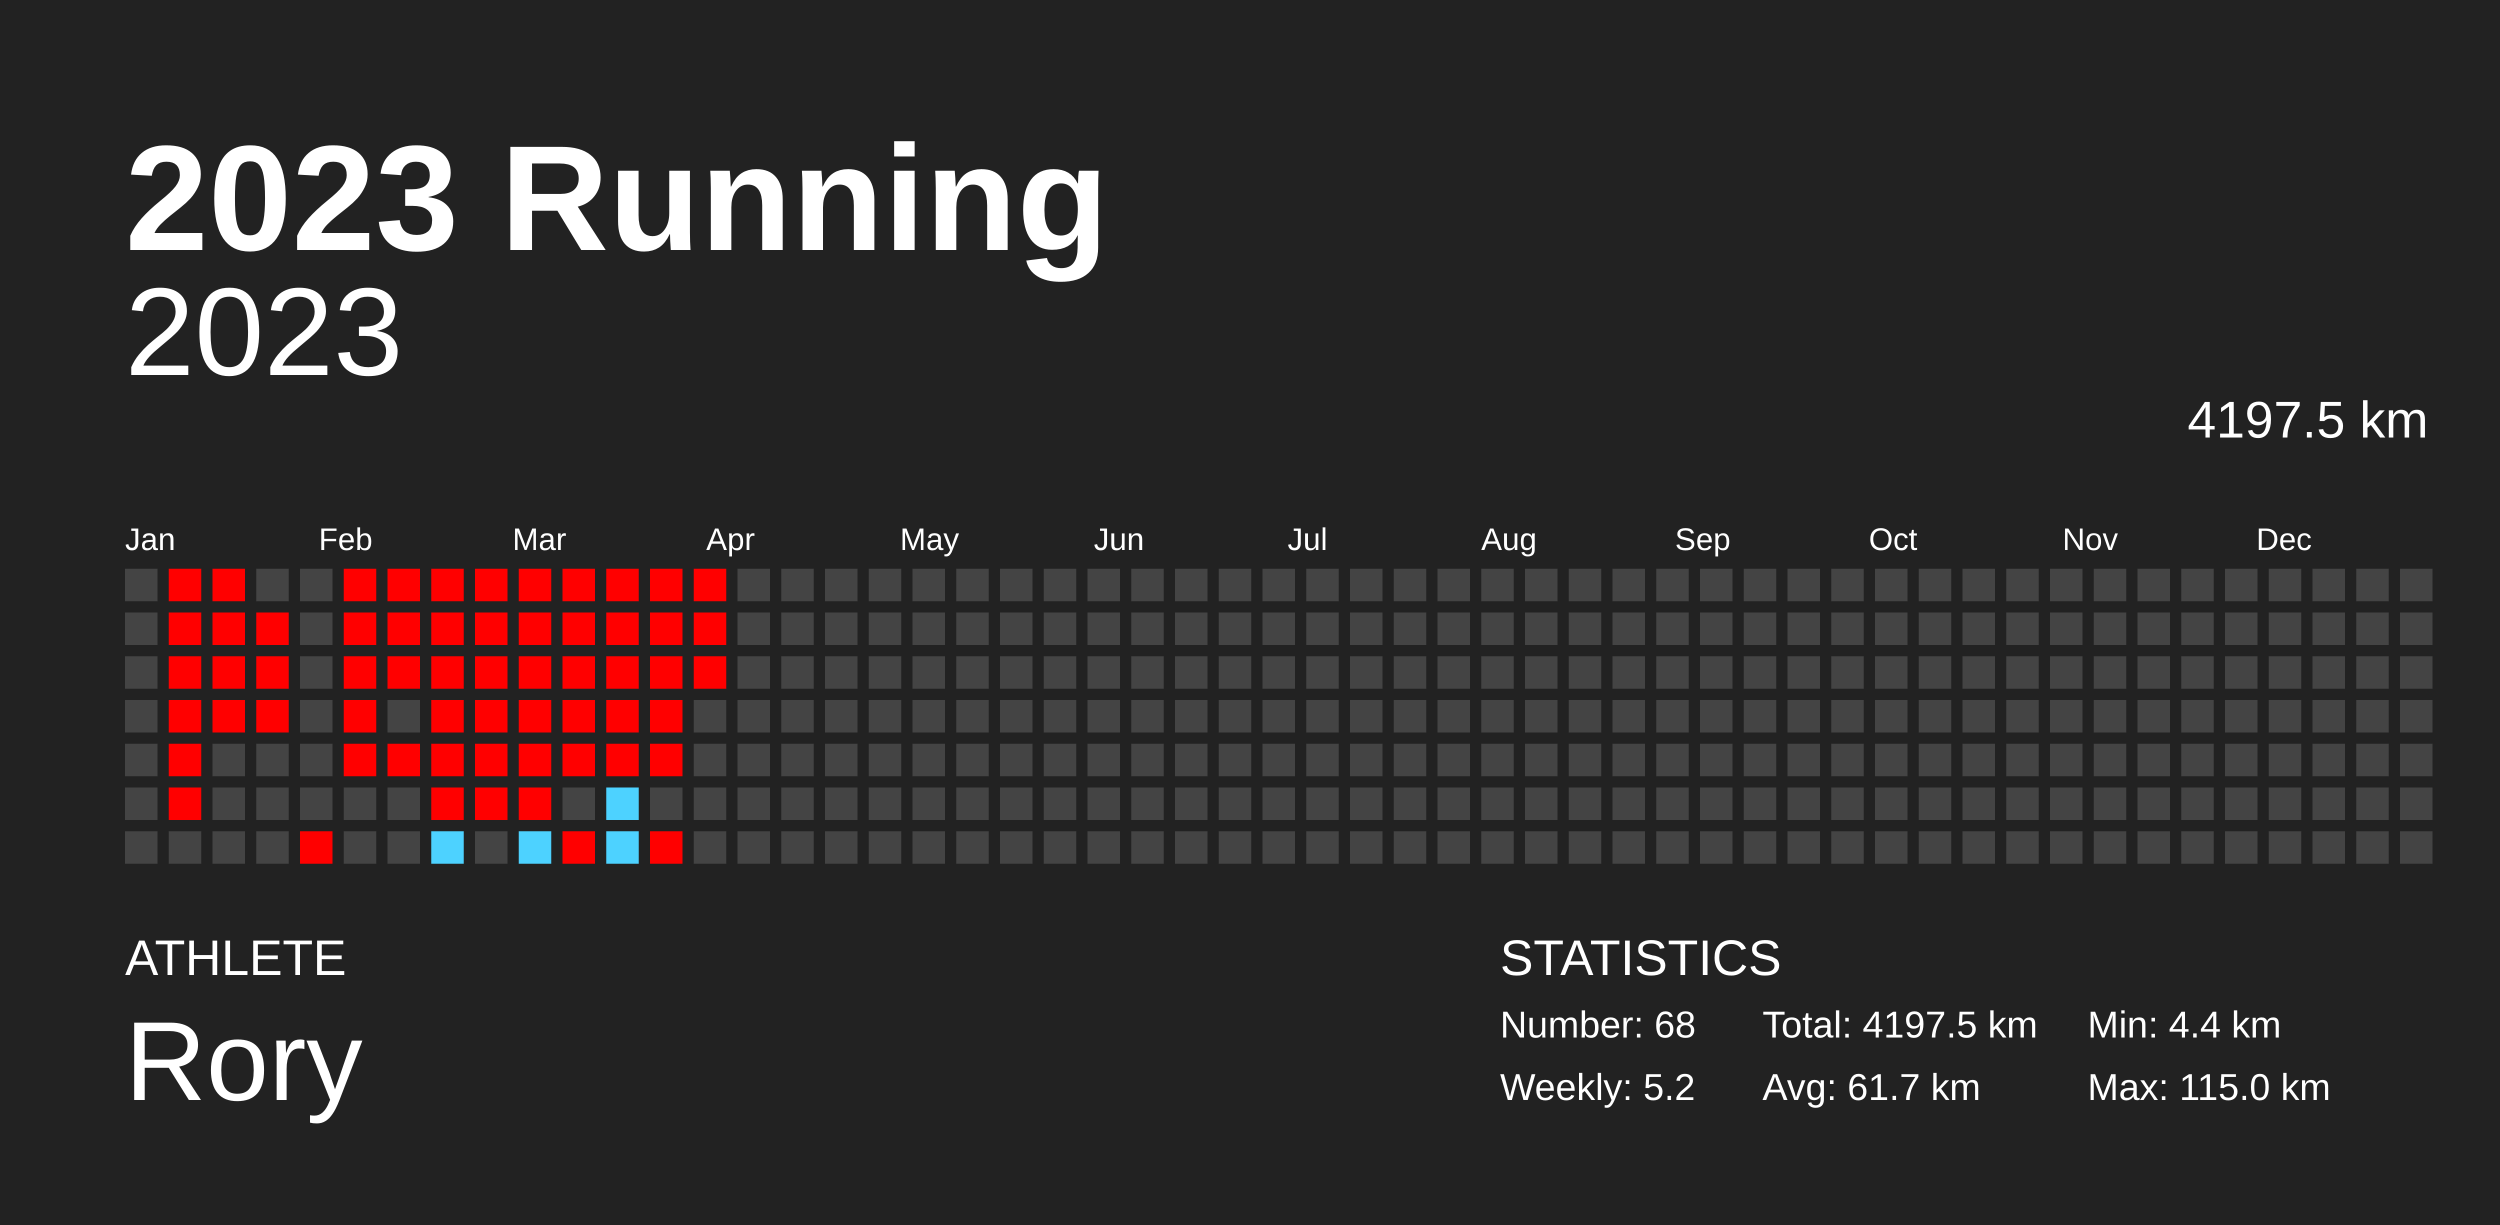
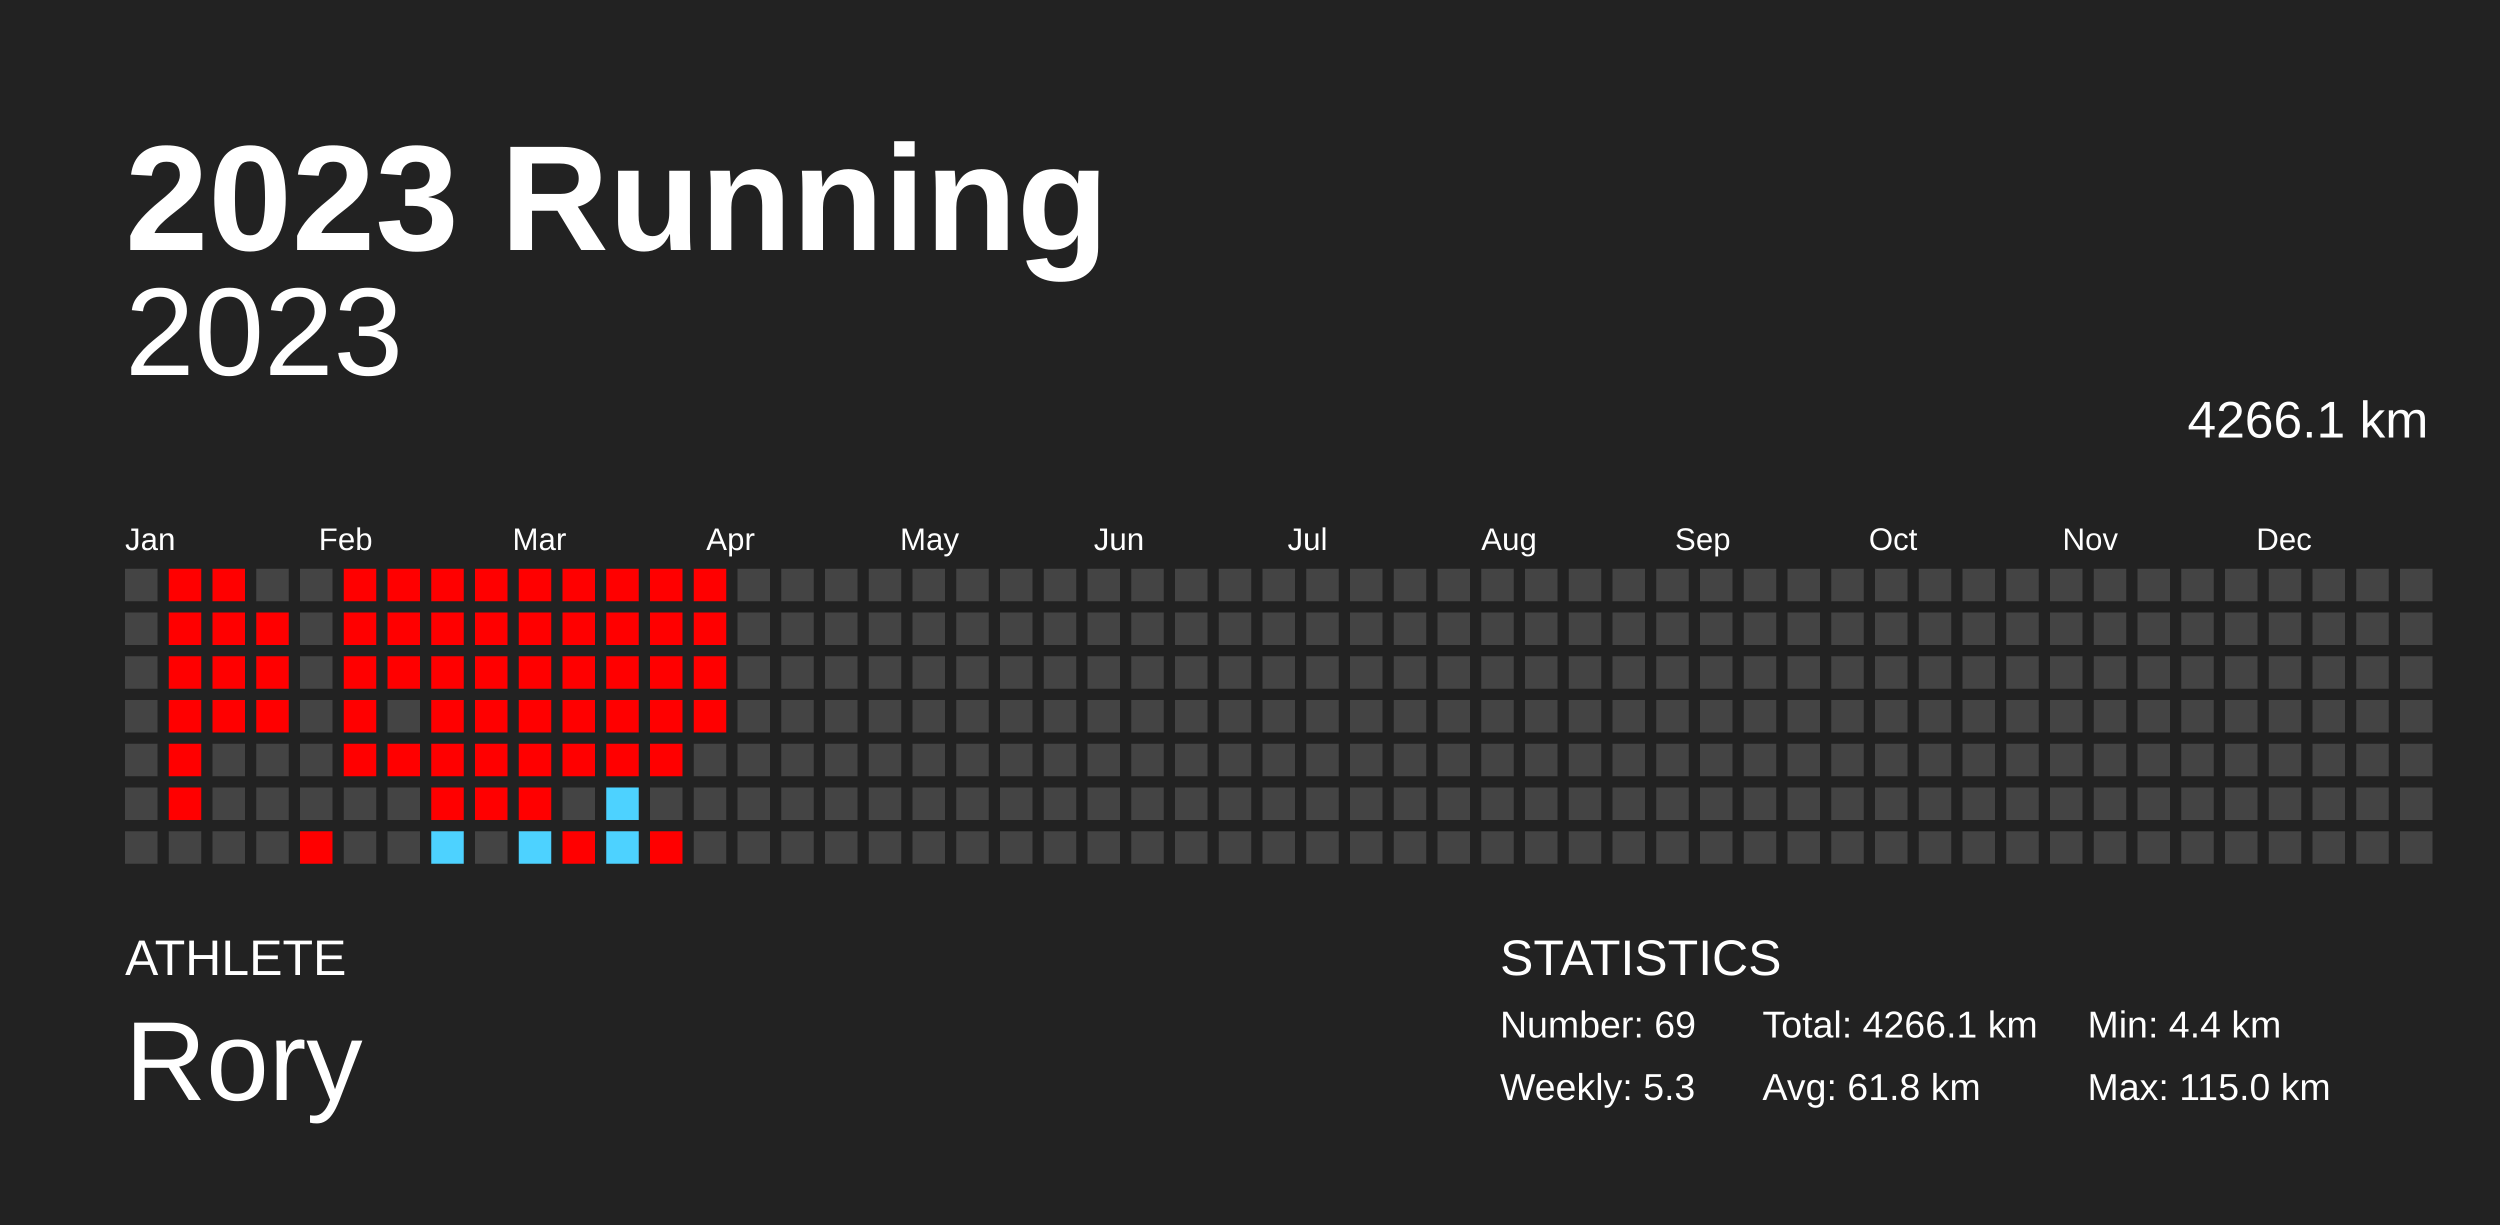
<svg xmlns="http://www.w3.org/2000/svg" baseProfile="full" height="98mm" version="1.1" viewBox="0,0,200,98" width="200mm">
  <defs />
  <rect fill="#222222" height="98" width="200" x="0" y="0" />
  <text fill="#FFFFFF" style="font-size:12px; font-family:Arial; font-weight:bold;" x="10" y="20">2023 Running</text>
  <text fill="#FFFFFF" style="font-size:4px; font-family:Arial" x="10" y="78">ATHLETE</text>
  <text fill="#FFFFFF" style="font-size:9px; font-family:Arial" x="10" y="88">Rory</text>
  <text fill="#FFFFFF" style="font-size:4px; font-family:Arial" x="120" y="78">STATISTICS</text>
-   <text fill="#FFFFFF" style="font-size:3px; font-family:Arial" x="120" y="83">Number: 68</text>
-   <text fill="#FFFFFF" style="font-size:3px; font-family:Arial" x="120" y="88">Weekly: 5.2</text>
-   <text fill="#FFFFFF" style="font-size:3px; font-family:Arial" x="141" y="83">Total: 4197.5 km</text>
-   <text fill="#FFFFFF" style="font-size:3px; font-family:Arial" x="141" y="88">Avg: 61.7 km</text>
+   <text fill="#FFFFFF" style="font-size:3px; font-family:Arial" x="120" y="83">Number: 69</text>
+   <text fill="#FFFFFF" style="font-size:3px; font-family:Arial" x="120" y="88">Weekly: 5.3</text>
+   <text fill="#FFFFFF" style="font-size:3px; font-family:Arial" x="141" y="83">Total: 4266.1 km</text>
+   <text fill="#FFFFFF" style="font-size:3px; font-family:Arial" x="141" y="88">Avg: 61.8 km</text>
  <text fill="#FFFFFF" style="font-size:3px; font-family:Arial" x="167" y="83">Min: 4.4 km</text>
  <text fill="#FFFFFF" style="font-size:3px; font-family:Arial" x="167" y="88">Max: 115.0 km</text>
  <text alignment-baseline="hanging" fill="#FFFFFF" style="font-size:10.0px; font-family:Arial;" x="10" y="30">2023</text>
-   <text alignment-baseline="hanging" fill="#FFFFFF" style="font-size:4.125px; font-family:Arial;" x="175" y="35">4197.5 km</text>
+   <text alignment-baseline="hanging" fill="#FFFFFF" style="font-size:4.125px; font-family:Arial;" x="175" y="35">4266.1 km</text>
  <text fill="#FFFFFF" style="font-size:2.5px; font-family:Arial" x="10.0" y="44">Jan</text>
  <text fill="#FFFFFF" style="font-size:2.5px; font-family:Arial" x="25.5" y="44">Feb</text>
  <text fill="#FFFFFF" style="font-size:2.5px; font-family:Arial" x="41.0" y="44">Mar</text>
  <text fill="#FFFFFF" style="font-size:2.5px; font-family:Arial" x="56.5" y="44">Apr</text>
  <text fill="#FFFFFF" style="font-size:2.5px; font-family:Arial" x="72.0" y="44">May</text>
  <text fill="#FFFFFF" style="font-size:2.5px; font-family:Arial" x="87.5" y="44">Jun</text>
  <text fill="#FFFFFF" style="font-size:2.5px; font-family:Arial" x="103.0" y="44">Jul</text>
  <text fill="#FFFFFF" style="font-size:2.5px; font-family:Arial" x="118.5" y="44">Aug</text>
  <text fill="#FFFFFF" style="font-size:2.5px; font-family:Arial" x="134.0" y="44">Sep</text>
  <text fill="#FFFFFF" style="font-size:2.5px; font-family:Arial" x="149.5" y="44">Oct</text>
  <text fill="#FFFFFF" style="font-size:2.5px; font-family:Arial" x="165.0" y="44">Nov</text>
  <text fill="#FFFFFF" style="font-size:2.5px; font-family:Arial" x="180.5" y="44">Dec</text>
  <rect fill="#444444" height="2.6" width="2.6" x="10.0" y="45.5" />
  <rect fill="#444444" height="2.6" width="2.6" x="10.0" y="49.0" />
  <rect fill="#444444" height="2.6" width="2.6" x="10.0" y="52.5" />
  <rect fill="#444444" height="2.6" width="2.6" x="10.0" y="56.0" />
  <rect fill="#444444" height="2.6" width="2.6" x="10.0" y="59.5" />
  <rect fill="#444444" height="2.6" width="2.6" x="10.0" y="63.0" />
  <rect fill="#444444" height="2.6" width="2.6" x="10.0" y="66.5" />
  <rect fill="red" height="2.6" width="2.6" x="13.5" y="45.5" />
  <rect fill="red" height="2.6" width="2.6" x="13.5" y="49.0" />
  <rect fill="red" height="2.6" width="2.6" x="13.5" y="52.5" />
  <rect fill="red" height="2.6" width="2.6" x="13.5" y="56.0" />
  <rect fill="red" height="2.6" width="2.6" x="13.5" y="59.5" />
  <rect fill="red" height="2.6" width="2.6" x="13.5" y="63.0" />
  <rect fill="#444444" height="2.6" width="2.6" x="13.5" y="66.5" />
  <rect fill="red" height="2.6" width="2.6" x="17.0" y="45.5" />
  <rect fill="red" height="2.6" width="2.6" x="17.0" y="49.0" />
  <rect fill="red" height="2.6" width="2.6" x="17.0" y="52.5" />
  <rect fill="red" height="2.6" width="2.6" x="17.0" y="56.0" />
  <rect fill="#444444" height="2.6" width="2.6" x="17.0" y="59.5" />
  <rect fill="#444444" height="2.6" width="2.6" x="17.0" y="63.0" />
  <rect fill="#444444" height="2.6" width="2.6" x="17.0" y="66.5" />
  <rect fill="#444444" height="2.6" width="2.6" x="20.5" y="45.5" />
  <rect fill="red" height="2.6" width="2.6" x="20.5" y="49.0" />
  <rect fill="red" height="2.6" width="2.6" x="20.5" y="52.5" />
  <rect fill="red" height="2.6" width="2.6" x="20.5" y="56.0" />
  <rect fill="#444444" height="2.6" width="2.6" x="20.5" y="59.5" />
  <rect fill="#444444" height="2.6" width="2.6" x="20.5" y="63.0" />
  <rect fill="#444444" height="2.6" width="2.6" x="20.5" y="66.5" />
  <rect fill="#444444" height="2.6" width="2.6" x="24.0" y="45.5" />
  <rect fill="#444444" height="2.6" width="2.6" x="24.0" y="49.0" />
  <rect fill="#444444" height="2.6" width="2.6" x="24.0" y="52.5" />
  <rect fill="#444444" height="2.6" width="2.6" x="24.0" y="56.0" />
  <rect fill="#444444" height="2.6" width="2.6" x="24.0" y="59.5" />
  <rect fill="#444444" height="2.6" width="2.6" x="24.0" y="63.0" />
  <rect fill="red" height="2.6" width="2.6" x="24.0" y="66.5" />
  <rect fill="red" height="2.6" width="2.6" x="27.5" y="45.5" />
  <rect fill="red" height="2.6" width="2.6" x="27.5" y="49.0" />
  <rect fill="red" height="2.6" width="2.6" x="27.5" y="52.5" />
  <rect fill="red" height="2.6" width="2.6" x="27.5" y="56.0" />
  <rect fill="red" height="2.6" width="2.6" x="27.5" y="59.5" />
  <rect fill="#444444" height="2.6" width="2.6" x="27.5" y="63.0" />
  <rect fill="#444444" height="2.6" width="2.6" x="27.5" y="66.5" />
  <rect fill="red" height="2.6" width="2.6" x="31.0" y="45.5" />
  <rect fill="red" height="2.6" width="2.6" x="31.0" y="49.0" />
  <rect fill="red" height="2.6" width="2.6" x="31.0" y="52.5" />
  <rect fill="#444444" height="2.6" width="2.6" x="31.0" y="56.0" />
  <rect fill="red" height="2.6" width="2.6" x="31.0" y="59.5" />
  <rect fill="#444444" height="2.6" width="2.6" x="31.0" y="63.0" />
  <rect fill="#444444" height="2.6" width="2.6" x="31.0" y="66.5" />
  <rect fill="red" height="2.6" width="2.6" x="34.5" y="45.5" />
  <rect fill="red" height="2.6" width="2.6" x="34.5" y="49.0" />
  <rect fill="red" height="2.6" width="2.6" x="34.5" y="52.5" />
  <rect fill="red" height="2.6" width="2.6" x="34.5" y="56.0" />
  <rect fill="red" height="2.6" width="2.6" x="34.5" y="59.5" />
  <rect fill="red" height="2.6" width="2.6" x="34.5" y="63.0" />
  <rect fill="#4dd2ff" height="2.6" width="2.6" x="34.5" y="66.5" />
  <rect fill="red" height="2.6" width="2.6" x="38.0" y="45.5" />
  <rect fill="red" height="2.6" width="2.6" x="38.0" y="49.0" />
  <rect fill="red" height="2.6" width="2.6" x="38.0" y="52.5" />
  <rect fill="red" height="2.6" width="2.6" x="38.0" y="56.0" />
  <rect fill="red" height="2.6" width="2.6" x="38.0" y="59.5" />
  <rect fill="red" height="2.6" width="2.6" x="38.0" y="63.0" />
  <rect fill="#444444" height="2.6" width="2.6" x="38.0" y="66.5" />
  <rect fill="red" height="2.6" width="2.6" x="41.5" y="45.5" />
  <rect fill="red" height="2.6" width="2.6" x="41.5" y="49.0" />
  <rect fill="red" height="2.6" width="2.6" x="41.5" y="52.5" />
  <rect fill="red" height="2.6" width="2.6" x="41.5" y="56.0" />
  <rect fill="red" height="2.6" width="2.6" x="41.5" y="59.5" />
  <rect fill="red" height="2.6" width="2.6" x="41.5" y="63.0" />
  <rect fill="#4dd2ff" height="2.6" width="2.6" x="41.5" y="66.5" />
  <rect fill="red" height="2.6" width="2.6" x="45.0" y="45.5" />
  <rect fill="red" height="2.6" width="2.6" x="45.0" y="49.0" />
  <rect fill="red" height="2.6" width="2.6" x="45.0" y="52.5" />
  <rect fill="red" height="2.6" width="2.6" x="45.0" y="56.0" />
  <rect fill="red" height="2.6" width="2.6" x="45.0" y="59.5" />
  <rect fill="#444444" height="2.6" width="2.6" x="45.0" y="63.0" />
  <rect fill="red" height="2.6" width="2.6" x="45.0" y="66.5" />
  <rect fill="red" height="2.6" width="2.6" x="48.5" y="45.5" />
  <rect fill="red" height="2.6" width="2.6" x="48.5" y="49.0" />
  <rect fill="red" height="2.6" width="2.6" x="48.5" y="52.5" />
  <rect fill="red" height="2.6" width="2.6" x="48.5" y="56.0" />
  <rect fill="red" height="2.6" width="2.6" x="48.5" y="59.5" />
  <rect fill="#4dd2ff" height="2.6" width="2.6" x="48.5" y="63.0" />
  <rect fill="#4dd2ff" height="2.6" width="2.6" x="48.5" y="66.5" />
  <rect fill="red" height="2.6" width="2.6" x="52.0" y="45.5" />
  <rect fill="red" height="2.6" width="2.6" x="52.0" y="49.0" />
  <rect fill="red" height="2.6" width="2.6" x="52.0" y="52.5" />
  <rect fill="red" height="2.6" width="2.6" x="52.0" y="56.0" />
  <rect fill="red" height="2.6" width="2.6" x="52.0" y="59.5" />
  <rect fill="#444444" height="2.6" width="2.6" x="52.0" y="63.0" />
  <rect fill="red" height="2.6" width="2.6" x="52.0" y="66.5" />
  <rect fill="red" height="2.6" width="2.6" x="55.5" y="45.5" />
  <rect fill="red" height="2.6" width="2.6" x="55.5" y="49.0" />
  <rect fill="red" height="2.6" width="2.6" x="55.5" y="52.5" />
-   <rect fill="#444444" height="2.6" width="2.6" x="55.5" y="56.0" />
+   <rect fill="red" height="2.6" width="2.6" x="55.5" y="56.0" />
  <rect fill="#444444" height="2.6" width="2.6" x="55.5" y="59.5" />
  <rect fill="#444444" height="2.6" width="2.6" x="55.5" y="63.0" />
  <rect fill="#444444" height="2.6" width="2.6" x="55.5" y="66.5" />
  <rect fill="#444444" height="2.6" width="2.6" x="59.0" y="45.5" />
  <rect fill="#444444" height="2.6" width="2.6" x="59.0" y="49.0" />
  <rect fill="#444444" height="2.6" width="2.6" x="59.0" y="52.5" />
  <rect fill="#444444" height="2.6" width="2.6" x="59.0" y="56.0" />
  <rect fill="#444444" height="2.6" width="2.6" x="59.0" y="59.5" />
  <rect fill="#444444" height="2.6" width="2.6" x="59.0" y="63.0" />
  <rect fill="#444444" height="2.6" width="2.6" x="59.0" y="66.5" />
  <rect fill="#444444" height="2.6" width="2.6" x="62.5" y="45.5" />
  <rect fill="#444444" height="2.6" width="2.6" x="62.5" y="49.0" />
  <rect fill="#444444" height="2.6" width="2.6" x="62.5" y="52.5" />
  <rect fill="#444444" height="2.6" width="2.6" x="62.5" y="56.0" />
  <rect fill="#444444" height="2.6" width="2.6" x="62.5" y="59.5" />
  <rect fill="#444444" height="2.6" width="2.6" x="62.5" y="63.0" />
  <rect fill="#444444" height="2.6" width="2.6" x="62.5" y="66.5" />
  <rect fill="#444444" height="2.6" width="2.6" x="66.0" y="45.5" />
  <rect fill="#444444" height="2.6" width="2.6" x="66.0" y="49.0" />
  <rect fill="#444444" height="2.6" width="2.6" x="66.0" y="52.5" />
  <rect fill="#444444" height="2.6" width="2.6" x="66.0" y="56.0" />
  <rect fill="#444444" height="2.6" width="2.6" x="66.0" y="59.5" />
  <rect fill="#444444" height="2.6" width="2.6" x="66.0" y="63.0" />
  <rect fill="#444444" height="2.6" width="2.6" x="66.0" y="66.5" />
  <rect fill="#444444" height="2.6" width="2.6" x="69.5" y="45.5" />
  <rect fill="#444444" height="2.6" width="2.6" x="69.5" y="49.0" />
  <rect fill="#444444" height="2.6" width="2.6" x="69.5" y="52.5" />
  <rect fill="#444444" height="2.6" width="2.6" x="69.5" y="56.0" />
  <rect fill="#444444" height="2.6" width="2.6" x="69.5" y="59.5" />
  <rect fill="#444444" height="2.6" width="2.6" x="69.5" y="63.0" />
  <rect fill="#444444" height="2.6" width="2.6" x="69.5" y="66.5" />
  <rect fill="#444444" height="2.6" width="2.6" x="73.0" y="45.5" />
  <rect fill="#444444" height="2.6" width="2.6" x="73.0" y="49.0" />
  <rect fill="#444444" height="2.6" width="2.6" x="73.0" y="52.5" />
  <rect fill="#444444" height="2.6" width="2.6" x="73.0" y="56.0" />
  <rect fill="#444444" height="2.6" width="2.6" x="73.0" y="59.5" />
  <rect fill="#444444" height="2.6" width="2.6" x="73.0" y="63.0" />
  <rect fill="#444444" height="2.6" width="2.6" x="73.0" y="66.5" />
  <rect fill="#444444" height="2.6" width="2.6" x="76.5" y="45.5" />
  <rect fill="#444444" height="2.6" width="2.6" x="76.5" y="49.0" />
  <rect fill="#444444" height="2.6" width="2.6" x="76.5" y="52.5" />
  <rect fill="#444444" height="2.6" width="2.6" x="76.5" y="56.0" />
  <rect fill="#444444" height="2.6" width="2.6" x="76.5" y="59.5" />
  <rect fill="#444444" height="2.6" width="2.6" x="76.5" y="63.0" />
  <rect fill="#444444" height="2.6" width="2.6" x="76.5" y="66.5" />
  <rect fill="#444444" height="2.6" width="2.6" x="80.0" y="45.5" />
  <rect fill="#444444" height="2.6" width="2.6" x="80.0" y="49.0" />
  <rect fill="#444444" height="2.6" width="2.6" x="80.0" y="52.5" />
  <rect fill="#444444" height="2.6" width="2.6" x="80.0" y="56.0" />
  <rect fill="#444444" height="2.6" width="2.6" x="80.0" y="59.5" />
  <rect fill="#444444" height="2.6" width="2.6" x="80.0" y="63.0" />
  <rect fill="#444444" height="2.6" width="2.6" x="80.0" y="66.5" />
  <rect fill="#444444" height="2.6" width="2.6" x="83.5" y="45.5" />
  <rect fill="#444444" height="2.6" width="2.6" x="83.5" y="49.0" />
  <rect fill="#444444" height="2.6" width="2.6" x="83.5" y="52.5" />
  <rect fill="#444444" height="2.6" width="2.6" x="83.5" y="56.0" />
  <rect fill="#444444" height="2.6" width="2.6" x="83.5" y="59.5" />
  <rect fill="#444444" height="2.6" width="2.6" x="83.5" y="63.0" />
  <rect fill="#444444" height="2.6" width="2.6" x="83.5" y="66.5" />
  <rect fill="#444444" height="2.6" width="2.6" x="87.0" y="45.5" />
  <rect fill="#444444" height="2.6" width="2.6" x="87.0" y="49.0" />
  <rect fill="#444444" height="2.6" width="2.6" x="87.0" y="52.5" />
  <rect fill="#444444" height="2.6" width="2.6" x="87.0" y="56.0" />
  <rect fill="#444444" height="2.6" width="2.6" x="87.0" y="59.5" />
  <rect fill="#444444" height="2.6" width="2.6" x="87.0" y="63.0" />
  <rect fill="#444444" height="2.6" width="2.6" x="87.0" y="66.5" />
  <rect fill="#444444" height="2.6" width="2.6" x="90.5" y="45.5" />
  <rect fill="#444444" height="2.6" width="2.6" x="90.5" y="49.0" />
  <rect fill="#444444" height="2.6" width="2.6" x="90.5" y="52.5" />
  <rect fill="#444444" height="2.6" width="2.6" x="90.5" y="56.0" />
  <rect fill="#444444" height="2.6" width="2.6" x="90.5" y="59.5" />
  <rect fill="#444444" height="2.6" width="2.6" x="90.5" y="63.0" />
  <rect fill="#444444" height="2.6" width="2.6" x="90.5" y="66.5" />
  <rect fill="#444444" height="2.6" width="2.6" x="94.0" y="45.5" />
  <rect fill="#444444" height="2.6" width="2.6" x="94.0" y="49.0" />
  <rect fill="#444444" height="2.6" width="2.6" x="94.0" y="52.5" />
  <rect fill="#444444" height="2.6" width="2.6" x="94.0" y="56.0" />
  <rect fill="#444444" height="2.6" width="2.6" x="94.0" y="59.5" />
  <rect fill="#444444" height="2.6" width="2.6" x="94.0" y="63.0" />
  <rect fill="#444444" height="2.6" width="2.6" x="94.0" y="66.5" />
  <rect fill="#444444" height="2.6" width="2.6" x="97.5" y="45.5" />
  <rect fill="#444444" height="2.6" width="2.6" x="97.5" y="49.0" />
  <rect fill="#444444" height="2.6" width="2.6" x="97.5" y="52.5" />
  <rect fill="#444444" height="2.6" width="2.6" x="97.5" y="56.0" />
  <rect fill="#444444" height="2.6" width="2.6" x="97.5" y="59.5" />
  <rect fill="#444444" height="2.6" width="2.6" x="97.5" y="63.0" />
  <rect fill="#444444" height="2.6" width="2.6" x="97.5" y="66.5" />
  <rect fill="#444444" height="2.6" width="2.6" x="101.0" y="45.5" />
  <rect fill="#444444" height="2.6" width="2.6" x="101.0" y="49.0" />
  <rect fill="#444444" height="2.6" width="2.6" x="101.0" y="52.5" />
  <rect fill="#444444" height="2.6" width="2.6" x="101.0" y="56.0" />
  <rect fill="#444444" height="2.6" width="2.6" x="101.0" y="59.5" />
  <rect fill="#444444" height="2.6" width="2.6" x="101.0" y="63.0" />
  <rect fill="#444444" height="2.6" width="2.6" x="101.0" y="66.5" />
  <rect fill="#444444" height="2.6" width="2.6" x="104.5" y="45.5" />
  <rect fill="#444444" height="2.6" width="2.6" x="104.5" y="49.0" />
  <rect fill="#444444" height="2.6" width="2.6" x="104.5" y="52.5" />
  <rect fill="#444444" height="2.6" width="2.6" x="104.5" y="56.0" />
  <rect fill="#444444" height="2.6" width="2.6" x="104.5" y="59.5" />
  <rect fill="#444444" height="2.6" width="2.6" x="104.5" y="63.0" />
  <rect fill="#444444" height="2.6" width="2.6" x="104.5" y="66.5" />
  <rect fill="#444444" height="2.6" width="2.6" x="108.0" y="45.5" />
  <rect fill="#444444" height="2.6" width="2.6" x="108.0" y="49.0" />
  <rect fill="#444444" height="2.6" width="2.6" x="108.0" y="52.5" />
  <rect fill="#444444" height="2.6" width="2.6" x="108.0" y="56.0" />
  <rect fill="#444444" height="2.6" width="2.6" x="108.0" y="59.5" />
  <rect fill="#444444" height="2.6" width="2.6" x="108.0" y="63.0" />
  <rect fill="#444444" height="2.6" width="2.6" x="108.0" y="66.5" />
  <rect fill="#444444" height="2.6" width="2.6" x="111.5" y="45.5" />
  <rect fill="#444444" height="2.6" width="2.6" x="111.5" y="49.0" />
  <rect fill="#444444" height="2.6" width="2.6" x="111.5" y="52.5" />
  <rect fill="#444444" height="2.6" width="2.6" x="111.5" y="56.0" />
  <rect fill="#444444" height="2.6" width="2.6" x="111.5" y="59.5" />
  <rect fill="#444444" height="2.6" width="2.6" x="111.5" y="63.0" />
  <rect fill="#444444" height="2.6" width="2.6" x="111.5" y="66.5" />
  <rect fill="#444444" height="2.6" width="2.6" x="115.0" y="45.5" />
  <rect fill="#444444" height="2.6" width="2.6" x="115.0" y="49.0" />
  <rect fill="#444444" height="2.6" width="2.6" x="115.0" y="52.5" />
  <rect fill="#444444" height="2.6" width="2.6" x="115.0" y="56.0" />
  <rect fill="#444444" height="2.6" width="2.6" x="115.0" y="59.5" />
  <rect fill="#444444" height="2.6" width="2.6" x="115.0" y="63.0" />
  <rect fill="#444444" height="2.6" width="2.6" x="115.0" y="66.5" />
  <rect fill="#444444" height="2.6" width="2.6" x="118.5" y="45.5" />
  <rect fill="#444444" height="2.6" width="2.6" x="118.5" y="49.0" />
  <rect fill="#444444" height="2.6" width="2.6" x="118.5" y="52.5" />
  <rect fill="#444444" height="2.6" width="2.6" x="118.5" y="56.0" />
  <rect fill="#444444" height="2.6" width="2.6" x="118.5" y="59.5" />
  <rect fill="#444444" height="2.6" width="2.6" x="118.5" y="63.0" />
  <rect fill="#444444" height="2.6" width="2.6" x="118.5" y="66.5" />
  <rect fill="#444444" height="2.6" width="2.6" x="122.0" y="45.5" />
  <rect fill="#444444" height="2.6" width="2.6" x="122.0" y="49.0" />
  <rect fill="#444444" height="2.6" width="2.6" x="122.0" y="52.5" />
  <rect fill="#444444" height="2.6" width="2.6" x="122.0" y="56.0" />
  <rect fill="#444444" height="2.6" width="2.6" x="122.0" y="59.5" />
  <rect fill="#444444" height="2.6" width="2.6" x="122.0" y="63.0" />
  <rect fill="#444444" height="2.6" width="2.6" x="122.0" y="66.5" />
  <rect fill="#444444" height="2.6" width="2.6" x="125.5" y="45.5" />
  <rect fill="#444444" height="2.6" width="2.6" x="125.5" y="49.0" />
  <rect fill="#444444" height="2.6" width="2.6" x="125.5" y="52.5" />
  <rect fill="#444444" height="2.6" width="2.6" x="125.5" y="56.0" />
  <rect fill="#444444" height="2.6" width="2.6" x="125.5" y="59.5" />
  <rect fill="#444444" height="2.6" width="2.6" x="125.5" y="63.0" />
  <rect fill="#444444" height="2.6" width="2.6" x="125.5" y="66.5" />
  <rect fill="#444444" height="2.6" width="2.6" x="129.0" y="45.5" />
  <rect fill="#444444" height="2.6" width="2.6" x="129.0" y="49.0" />
  <rect fill="#444444" height="2.6" width="2.6" x="129.0" y="52.5" />
  <rect fill="#444444" height="2.6" width="2.6" x="129.0" y="56.0" />
  <rect fill="#444444" height="2.6" width="2.6" x="129.0" y="59.5" />
  <rect fill="#444444" height="2.6" width="2.6" x="129.0" y="63.0" />
  <rect fill="#444444" height="2.6" width="2.6" x="129.0" y="66.5" />
  <rect fill="#444444" height="2.6" width="2.6" x="132.5" y="45.5" />
  <rect fill="#444444" height="2.6" width="2.6" x="132.5" y="49.0" />
  <rect fill="#444444" height="2.6" width="2.6" x="132.5" y="52.5" />
  <rect fill="#444444" height="2.6" width="2.6" x="132.5" y="56.0" />
  <rect fill="#444444" height="2.6" width="2.6" x="132.5" y="59.5" />
  <rect fill="#444444" height="2.6" width="2.6" x="132.5" y="63.0" />
  <rect fill="#444444" height="2.6" width="2.6" x="132.5" y="66.5" />
  <rect fill="#444444" height="2.6" width="2.6" x="136.0" y="45.5" />
  <rect fill="#444444" height="2.6" width="2.6" x="136.0" y="49.0" />
  <rect fill="#444444" height="2.6" width="2.6" x="136.0" y="52.5" />
  <rect fill="#444444" height="2.6" width="2.6" x="136.0" y="56.0" />
  <rect fill="#444444" height="2.6" width="2.6" x="136.0" y="59.5" />
  <rect fill="#444444" height="2.6" width="2.6" x="136.0" y="63.0" />
  <rect fill="#444444" height="2.6" width="2.6" x="136.0" y="66.5" />
  <rect fill="#444444" height="2.6" width="2.6" x="139.5" y="45.5" />
  <rect fill="#444444" height="2.6" width="2.6" x="139.5" y="49.0" />
  <rect fill="#444444" height="2.6" width="2.6" x="139.5" y="52.5" />
  <rect fill="#444444" height="2.6" width="2.6" x="139.5" y="56.0" />
  <rect fill="#444444" height="2.6" width="2.6" x="139.5" y="59.5" />
  <rect fill="#444444" height="2.6" width="2.6" x="139.5" y="63.0" />
  <rect fill="#444444" height="2.6" width="2.6" x="139.5" y="66.5" />
  <rect fill="#444444" height="2.6" width="2.6" x="143.0" y="45.5" />
  <rect fill="#444444" height="2.6" width="2.6" x="143.0" y="49.0" />
  <rect fill="#444444" height="2.6" width="2.6" x="143.0" y="52.5" />
  <rect fill="#444444" height="2.6" width="2.6" x="143.0" y="56.0" />
  <rect fill="#444444" height="2.6" width="2.6" x="143.0" y="59.5" />
  <rect fill="#444444" height="2.6" width="2.6" x="143.0" y="63.0" />
  <rect fill="#444444" height="2.6" width="2.6" x="143.0" y="66.5" />
  <rect fill="#444444" height="2.6" width="2.6" x="146.5" y="45.5" />
  <rect fill="#444444" height="2.6" width="2.6" x="146.5" y="49.0" />
  <rect fill="#444444" height="2.6" width="2.6" x="146.5" y="52.5" />
  <rect fill="#444444" height="2.6" width="2.6" x="146.5" y="56.0" />
  <rect fill="#444444" height="2.6" width="2.6" x="146.5" y="59.5" />
  <rect fill="#444444" height="2.6" width="2.6" x="146.5" y="63.0" />
  <rect fill="#444444" height="2.6" width="2.6" x="146.5" y="66.5" />
  <rect fill="#444444" height="2.6" width="2.6" x="150.0" y="45.5" />
  <rect fill="#444444" height="2.6" width="2.6" x="150.0" y="49.0" />
  <rect fill="#444444" height="2.6" width="2.6" x="150.0" y="52.5" />
  <rect fill="#444444" height="2.6" width="2.6" x="150.0" y="56.0" />
  <rect fill="#444444" height="2.6" width="2.6" x="150.0" y="59.5" />
  <rect fill="#444444" height="2.6" width="2.6" x="150.0" y="63.0" />
  <rect fill="#444444" height="2.6" width="2.6" x="150.0" y="66.5" />
  <rect fill="#444444" height="2.6" width="2.6" x="153.5" y="45.5" />
  <rect fill="#444444" height="2.6" width="2.6" x="153.5" y="49.0" />
  <rect fill="#444444" height="2.6" width="2.6" x="153.5" y="52.5" />
  <rect fill="#444444" height="2.6" width="2.6" x="153.5" y="56.0" />
  <rect fill="#444444" height="2.6" width="2.6" x="153.5" y="59.5" />
  <rect fill="#444444" height="2.6" width="2.6" x="153.5" y="63.0" />
  <rect fill="#444444" height="2.6" width="2.6" x="153.5" y="66.5" />
  <rect fill="#444444" height="2.6" width="2.6" x="157.0" y="45.5" />
  <rect fill="#444444" height="2.6" width="2.6" x="157.0" y="49.0" />
  <rect fill="#444444" height="2.6" width="2.6" x="157.0" y="52.5" />
  <rect fill="#444444" height="2.6" width="2.6" x="157.0" y="56.0" />
  <rect fill="#444444" height="2.6" width="2.6" x="157.0" y="59.5" />
  <rect fill="#444444" height="2.6" width="2.6" x="157.0" y="63.0" />
  <rect fill="#444444" height="2.6" width="2.6" x="157.0" y="66.5" />
  <rect fill="#444444" height="2.6" width="2.6" x="160.5" y="45.5" />
  <rect fill="#444444" height="2.6" width="2.6" x="160.5" y="49.0" />
  <rect fill="#444444" height="2.6" width="2.6" x="160.5" y="52.5" />
  <rect fill="#444444" height="2.6" width="2.6" x="160.5" y="56.0" />
  <rect fill="#444444" height="2.6" width="2.6" x="160.5" y="59.5" />
  <rect fill="#444444" height="2.6" width="2.6" x="160.5" y="63.0" />
  <rect fill="#444444" height="2.6" width="2.6" x="160.5" y="66.5" />
  <rect fill="#444444" height="2.6" width="2.6" x="164.0" y="45.5" />
  <rect fill="#444444" height="2.6" width="2.6" x="164.0" y="49.0" />
  <rect fill="#444444" height="2.6" width="2.6" x="164.0" y="52.5" />
  <rect fill="#444444" height="2.6" width="2.6" x="164.0" y="56.0" />
  <rect fill="#444444" height="2.6" width="2.6" x="164.0" y="59.5" />
  <rect fill="#444444" height="2.6" width="2.6" x="164.0" y="63.0" />
  <rect fill="#444444" height="2.6" width="2.6" x="164.0" y="66.5" />
  <rect fill="#444444" height="2.6" width="2.6" x="167.5" y="45.5" />
  <rect fill="#444444" height="2.6" width="2.6" x="167.5" y="49.0" />
  <rect fill="#444444" height="2.6" width="2.6" x="167.5" y="52.5" />
  <rect fill="#444444" height="2.6" width="2.6" x="167.5" y="56.0" />
  <rect fill="#444444" height="2.6" width="2.6" x="167.5" y="59.5" />
  <rect fill="#444444" height="2.6" width="2.6" x="167.5" y="63.0" />
  <rect fill="#444444" height="2.6" width="2.6" x="167.5" y="66.5" />
  <rect fill="#444444" height="2.6" width="2.6" x="171.0" y="45.5" />
  <rect fill="#444444" height="2.6" width="2.6" x="171.0" y="49.0" />
  <rect fill="#444444" height="2.6" width="2.6" x="171.0" y="52.5" />
  <rect fill="#444444" height="2.6" width="2.6" x="171.0" y="56.0" />
  <rect fill="#444444" height="2.6" width="2.6" x="171.0" y="59.5" />
  <rect fill="#444444" height="2.6" width="2.6" x="171.0" y="63.0" />
  <rect fill="#444444" height="2.6" width="2.6" x="171.0" y="66.5" />
  <rect fill="#444444" height="2.6" width="2.6" x="174.5" y="45.5" />
  <rect fill="#444444" height="2.6" width="2.6" x="174.5" y="49.0" />
  <rect fill="#444444" height="2.6" width="2.6" x="174.5" y="52.5" />
  <rect fill="#444444" height="2.6" width="2.6" x="174.5" y="56.0" />
  <rect fill="#444444" height="2.6" width="2.6" x="174.5" y="59.5" />
  <rect fill="#444444" height="2.6" width="2.6" x="174.5" y="63.0" />
  <rect fill="#444444" height="2.6" width="2.6" x="174.5" y="66.5" />
  <rect fill="#444444" height="2.6" width="2.6" x="178.0" y="45.5" />
  <rect fill="#444444" height="2.6" width="2.6" x="178.0" y="49.0" />
  <rect fill="#444444" height="2.6" width="2.6" x="178.0" y="52.5" />
  <rect fill="#444444" height="2.6" width="2.6" x="178.0" y="56.0" />
  <rect fill="#444444" height="2.6" width="2.6" x="178.0" y="59.5" />
  <rect fill="#444444" height="2.6" width="2.6" x="178.0" y="63.0" />
  <rect fill="#444444" height="2.6" width="2.6" x="178.0" y="66.5" />
  <rect fill="#444444" height="2.6" width="2.6" x="181.5" y="45.5" />
  <rect fill="#444444" height="2.6" width="2.6" x="181.5" y="49.0" />
  <rect fill="#444444" height="2.6" width="2.6" x="181.5" y="52.5" />
  <rect fill="#444444" height="2.6" width="2.6" x="181.5" y="56.0" />
  <rect fill="#444444" height="2.6" width="2.6" x="181.5" y="59.5" />
  <rect fill="#444444" height="2.6" width="2.6" x="181.5" y="63.0" />
  <rect fill="#444444" height="2.6" width="2.6" x="181.5" y="66.5" />
  <rect fill="#444444" height="2.6" width="2.6" x="185.0" y="45.5" />
  <rect fill="#444444" height="2.6" width="2.6" x="185.0" y="49.0" />
  <rect fill="#444444" height="2.6" width="2.6" x="185.0" y="52.5" />
  <rect fill="#444444" height="2.6" width="2.6" x="185.0" y="56.0" />
  <rect fill="#444444" height="2.6" width="2.6" x="185.0" y="59.5" />
  <rect fill="#444444" height="2.6" width="2.6" x="185.0" y="63.0" />
  <rect fill="#444444" height="2.6" width="2.6" x="185.0" y="66.5" />
  <rect fill="#444444" height="2.6" width="2.6" x="188.5" y="45.5" />
  <rect fill="#444444" height="2.6" width="2.6" x="188.5" y="49.0" />
  <rect fill="#444444" height="2.6" width="2.6" x="188.5" y="52.5" />
  <rect fill="#444444" height="2.6" width="2.6" x="188.5" y="56.0" />
  <rect fill="#444444" height="2.6" width="2.6" x="188.5" y="59.5" />
  <rect fill="#444444" height="2.6" width="2.6" x="188.5" y="63.0" />
  <rect fill="#444444" height="2.6" width="2.6" x="188.5" y="66.5" />
  <rect fill="#444444" height="2.6" width="2.6" x="192.0" y="45.5" />
  <rect fill="#444444" height="2.6" width="2.6" x="192.0" y="49.0" />
  <rect fill="#444444" height="2.6" width="2.6" x="192.0" y="52.5" />
  <rect fill="#444444" height="2.6" width="2.6" x="192.0" y="56.0" />
  <rect fill="#444444" height="2.6" width="2.6" x="192.0" y="59.5" />
  <rect fill="#444444" height="2.6" width="2.6" x="192.0" y="63.0" />
  <rect fill="#444444" height="2.6" width="2.6" x="192.0" y="66.5" />
</svg>
